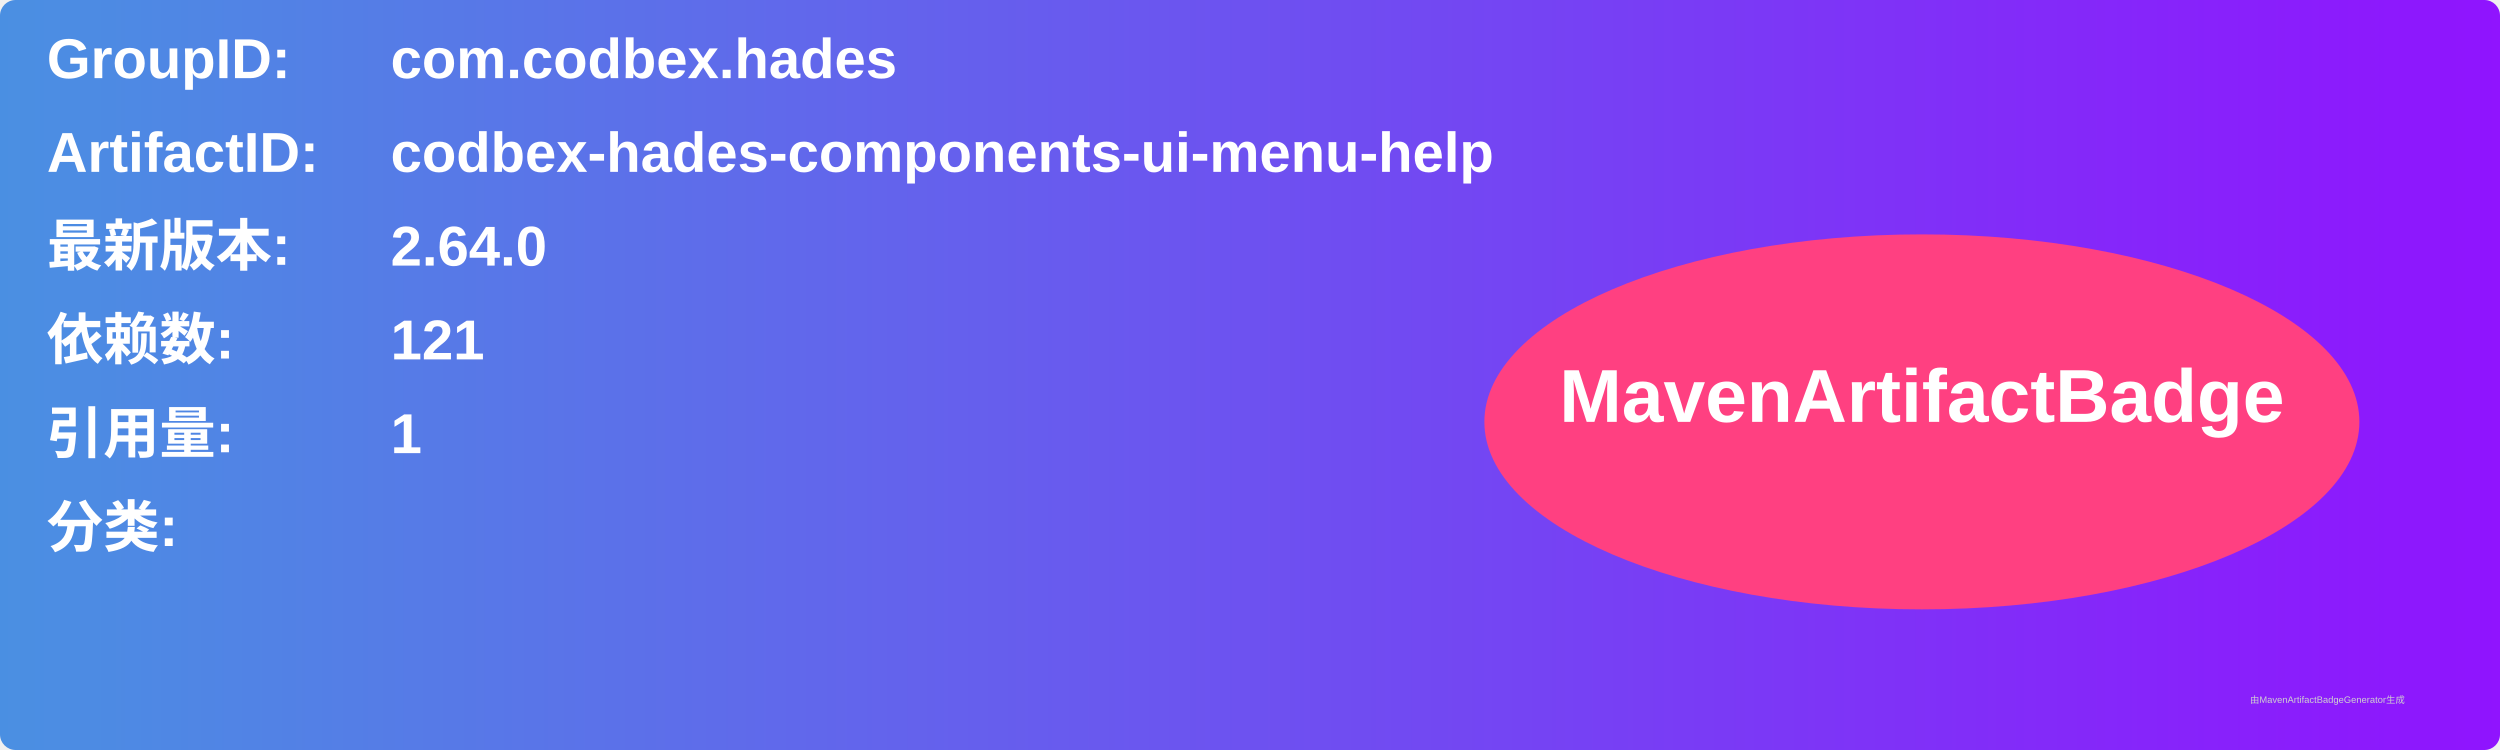
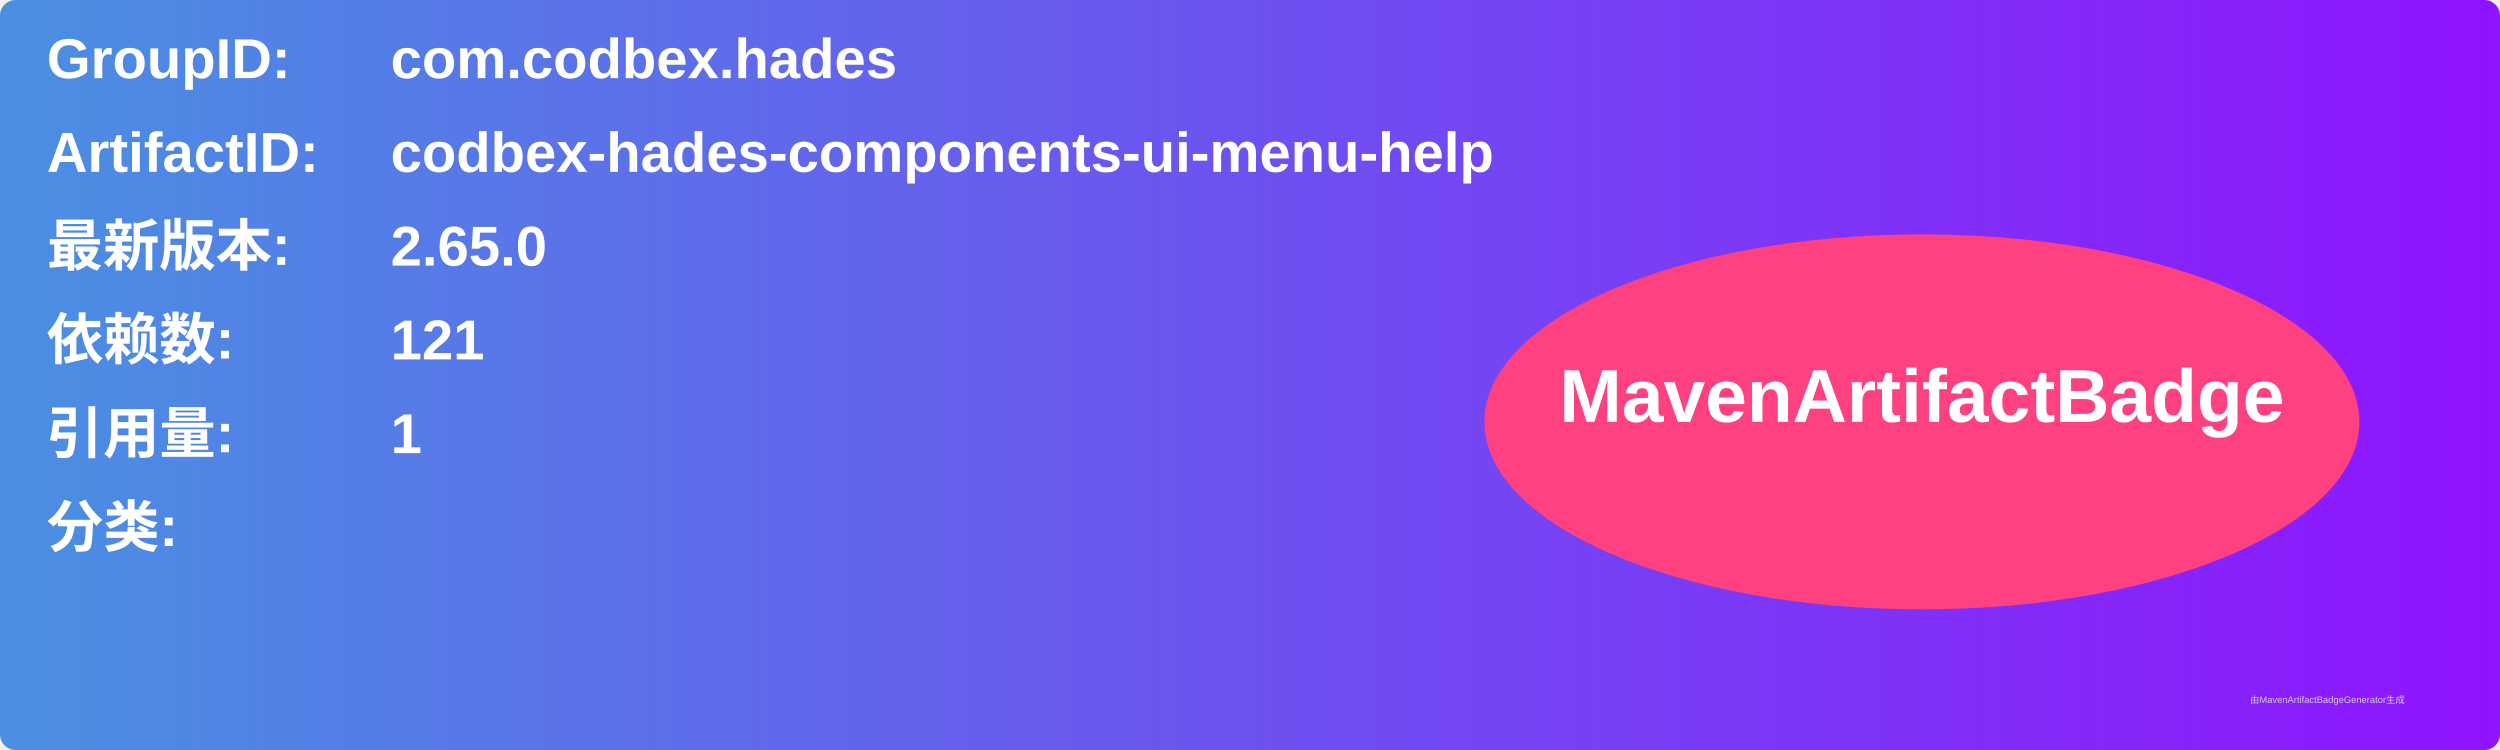
<svg xmlns="http://www.w3.org/2000/svg" width="800" height="240" viewBox="0 0 800 240">
  <linearGradient id="grad" x1="0%" y1="0%" x2="100%" y2="0%">
    <stop offset="0%" stop-color="#4a90e2" />
    <stop offset="100%" stop-color="#9013fe" />
  </linearGradient>
  <rect width="100%" height="100%" rx="5" ry="5" fill="url(#grad)" />
  <g transform="translate(15, 15)">
    <text x="0" y="10" font-family="Arial" font-size="18" fill="white" font-weight="bold" width="260">GroupID:</text>
    <text x="110" y="10" font-family="Arial" font-size="18" fill="white" font-weight="bold" width="460">com.codbex.hades</text>
    <text x="0" y="40" font-family="Arial" font-size="18" fill="white" font-weight="bold" width="260">ArtifactID:</text>
    <text x="110" y="40" font-family="Arial" font-size="18" fill="white" font-weight="bold" width="460">codbex-hades-components-ui-menu-help</text>
    <text x="0" y="70" font-family="Arial" font-size="18" fill="white" font-weight="bold">最新版本:</text>
    <text x="110" y="70" font-family="Arial" font-size="18" fill="white" font-weight="bold">
-       <tspan font-weight="bold">2.64.0</tspan>
+       <tspan font-weight="bold">2.65.0</tspan>
    </text>
    <text x="0" y="100" font-family="Arial" font-size="18" fill="white" font-weight="bold">依赖数: </text>
    <text x="110" y="100" font-family="Arial" font-size="18" fill="white">
      <tspan font-weight="bold">121</tspan>
    </text>
    <text x="0" y="130" font-family="Arial" font-size="18" fill="white" font-weight="bold">引用量: </text>
    <text x="110" y="130" font-family="Arial" font-size="18" fill="white">
      <tspan font-weight="bold">1</tspan>
    </text>
    <text x="0" y="160" font-family="Arial" font-size="18" fill="white" font-weight="bold">分类:</text>
    <text x="10" y="190" font-family="Arial" font-size="10" fill="white">
      <tspan font-weight="bold" />
    </text>
    <ellipse cx="600" cy="120" rx="140" ry="60" fill="#ff4081" />
    <text x="600" y="120" text-anchor="middle" font-family="Arial" font-size="24" fill="white" font-weight="bold">MavenArtifactBadge</text>
  </g>
  <text x="720" y="225" font-family="Arial" font-size="3" fill="#d0d0d0">由MavenArtifactBadgeGenerator生成</text>
</svg>
